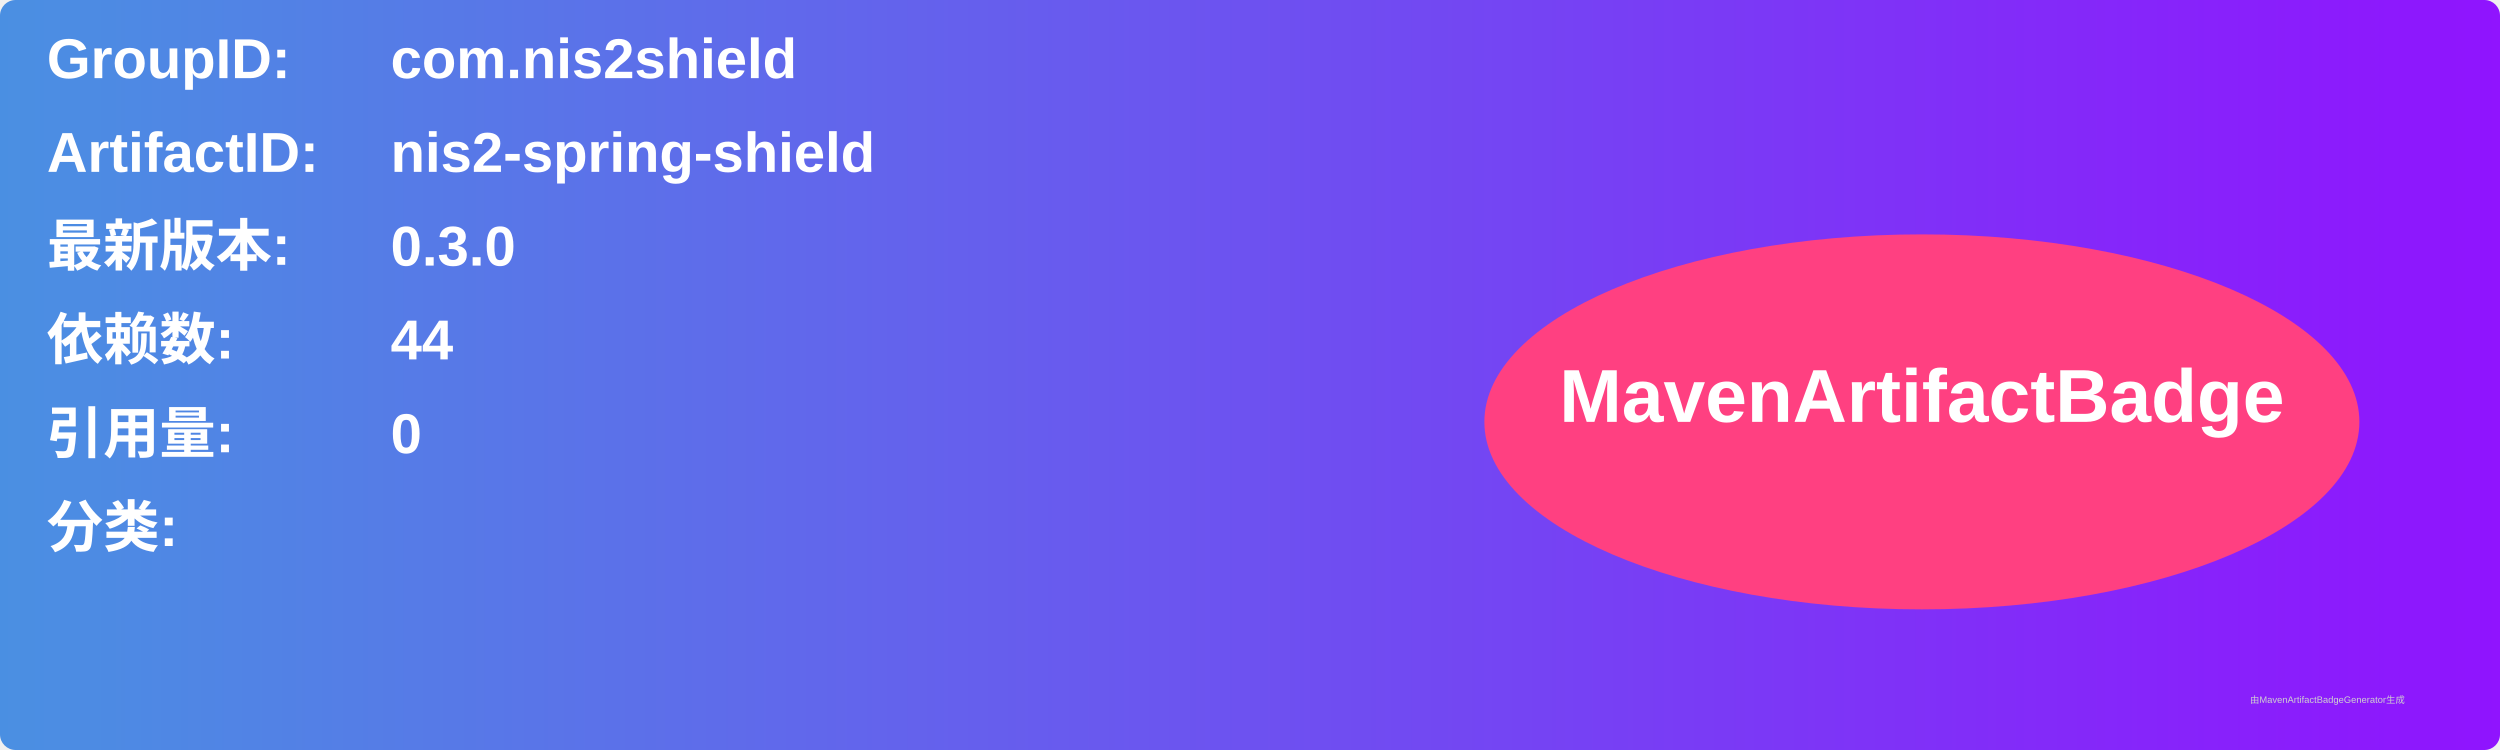
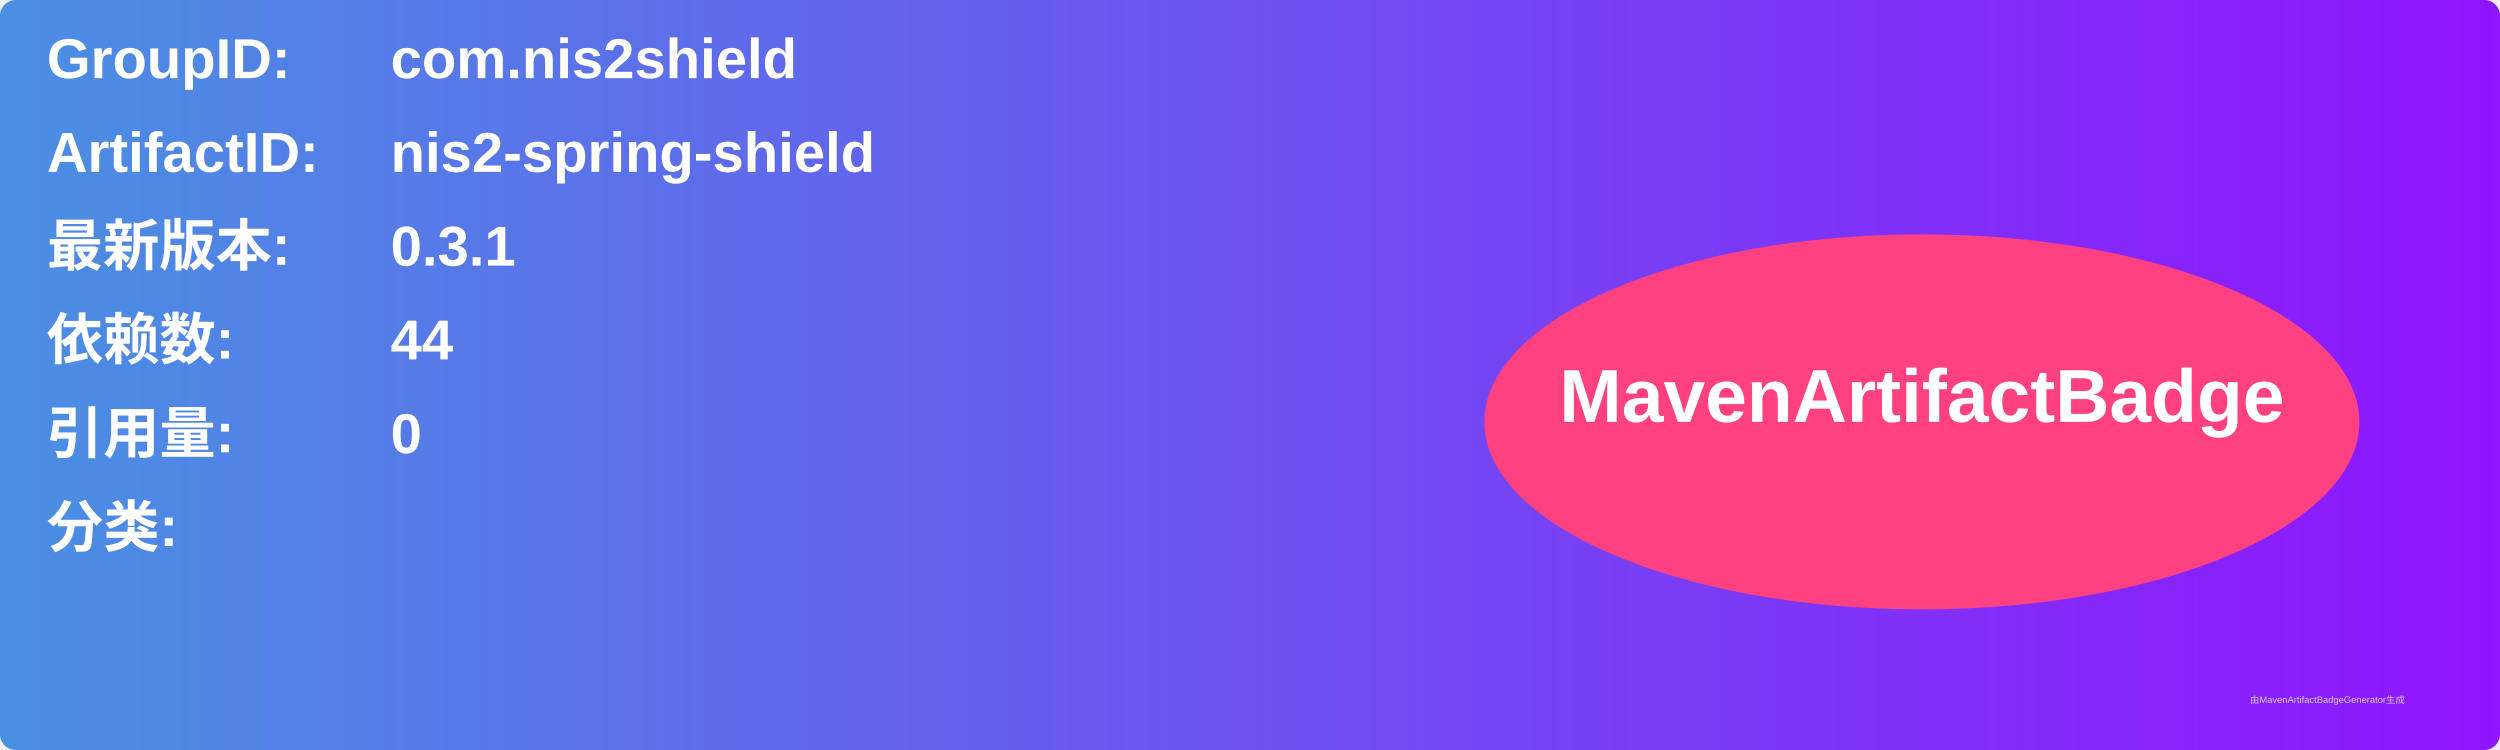
<svg xmlns="http://www.w3.org/2000/svg" width="800" height="240" viewBox="0 0 800 240">
  <linearGradient id="grad" x1="0%" y1="0%" x2="100%" y2="0%">
    <stop offset="0%" stop-color="#4a90e2" />
    <stop offset="100%" stop-color="#9013fe" />
  </linearGradient>
  <rect width="100%" height="100%" rx="5" ry="5" fill="url(#grad)" />
  <g transform="translate(15, 15)">
    <text x="0" y="10" font-family="Arial" font-size="18" fill="white" font-weight="bold" width="260">GroupID:</text>
    <text x="110" y="10" font-family="Arial" font-size="18" fill="white" font-weight="bold" width="460">com.nis2shield</text>
    <text x="0" y="40" font-family="Arial" font-size="18" fill="white" font-weight="bold" width="260">ArtifactID:</text>
    <text x="110" y="40" font-family="Arial" font-size="18" fill="white" font-weight="bold" width="460">nis2-spring-shield</text>
    <text x="0" y="70" font-family="Arial" font-size="18" fill="white" font-weight="bold">最新版本:</text>
    <text x="110" y="70" font-family="Arial" font-size="18" fill="white" font-weight="bold">
-       <tspan font-weight="bold">0.3.0</tspan>
+       <tspan font-weight="bold">0.3.1</tspan>
    </text>
    <text x="0" y="100" font-family="Arial" font-size="18" fill="white" font-weight="bold">依赖数: </text>
    <text x="110" y="100" font-family="Arial" font-size="18" fill="white">
      <tspan font-weight="bold">44</tspan>
    </text>
    <text x="0" y="130" font-family="Arial" font-size="18" fill="white" font-weight="bold">引用量: </text>
    <text x="110" y="130" font-family="Arial" font-size="18" fill="white">
      <tspan font-weight="bold">0</tspan>
    </text>
    <text x="0" y="160" font-family="Arial" font-size="18" fill="white" font-weight="bold">分类:</text>
    <text x="10" y="190" font-family="Arial" font-size="10" fill="white">
      <tspan font-weight="bold" />
    </text>
    <ellipse cx="600" cy="120" rx="140" ry="60" fill="#ff4081" />
    <text x="600" y="120" text-anchor="middle" font-family="Arial" font-size="24" fill="white" font-weight="bold">MavenArtifactBadge</text>
  </g>
  <text x="720" y="225" font-family="Arial" font-size="3" fill="#d0d0d0">由MavenArtifactBadgeGenerator生成</text>
</svg>
